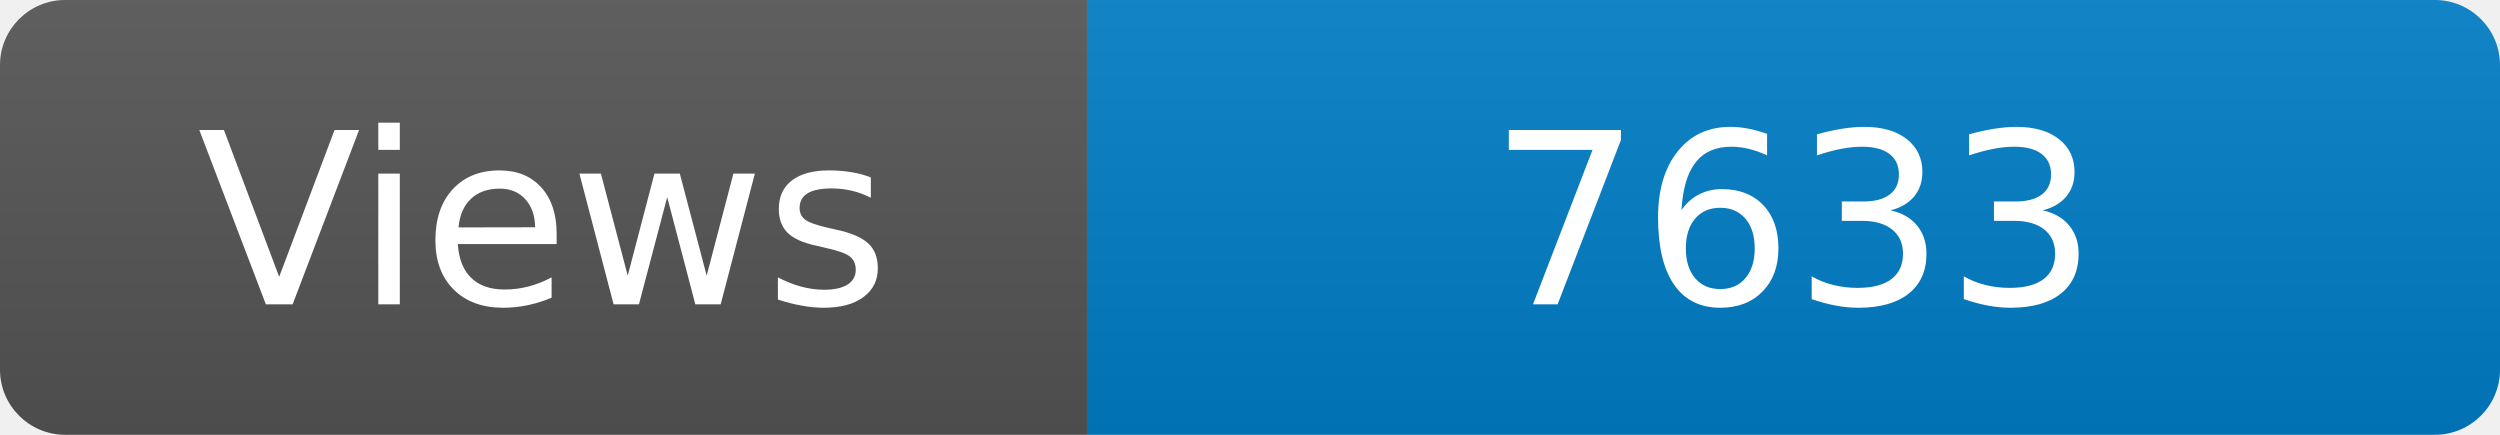
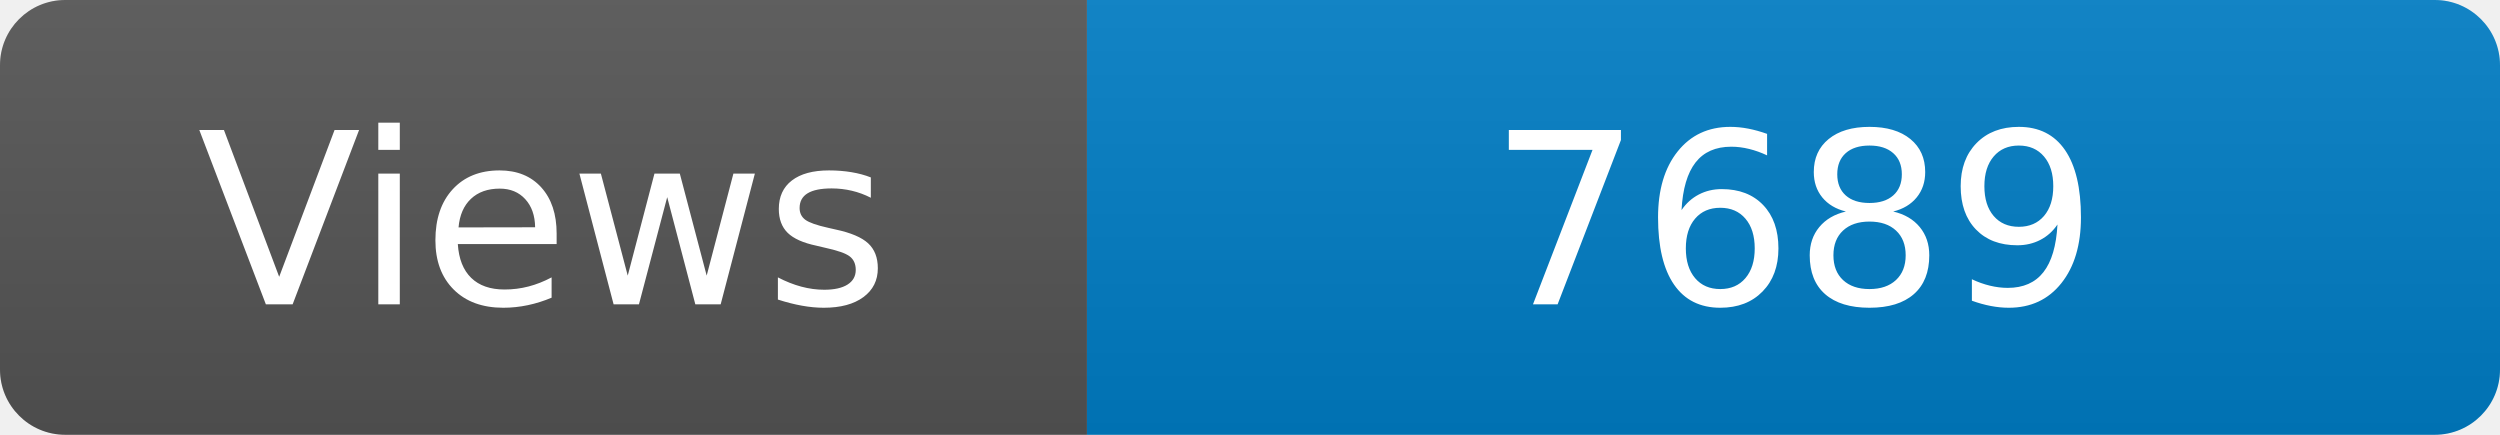
<svg xmlns="http://www.w3.org/2000/svg" width="115" height="20" role="img" aria-label="Maintained?: yes">
  <linearGradient id="s" x2="0" y2="100%">
    <stop offset="0" stop-color="#bbb" stop-opacity=".1" />
    <stop offset="1" stop-opacity=".1" />
  </linearGradient>
  <clipPath id="r">
    <rect width="115" height="20" rx="3" fill="#fff" />
  </clipPath>
  <g clip-path="url(#r)">
    <rect width="50" height="20" fill="#555" />
    <rect x="50" width="160" height="20" fill="#007ec6" />
    <rect width="115" height="20" fill="url(#s)" />
  </g>
  <g fill="#fff" text-anchor="middle" font-family="Verdana,Geneva,DejaVu Sans,sans-serif" font-size="110">
    <text x="250" y="140" transform="scale(.1)" fill="#fff">Views</text>
-     <text x="825" y="140" transform="scale(.1)" fill="#fff">7633</text>
+     <text x="825" y="140" transform="scale(.1)" fill="#fff">7689</text>
  </g>
</svg>
